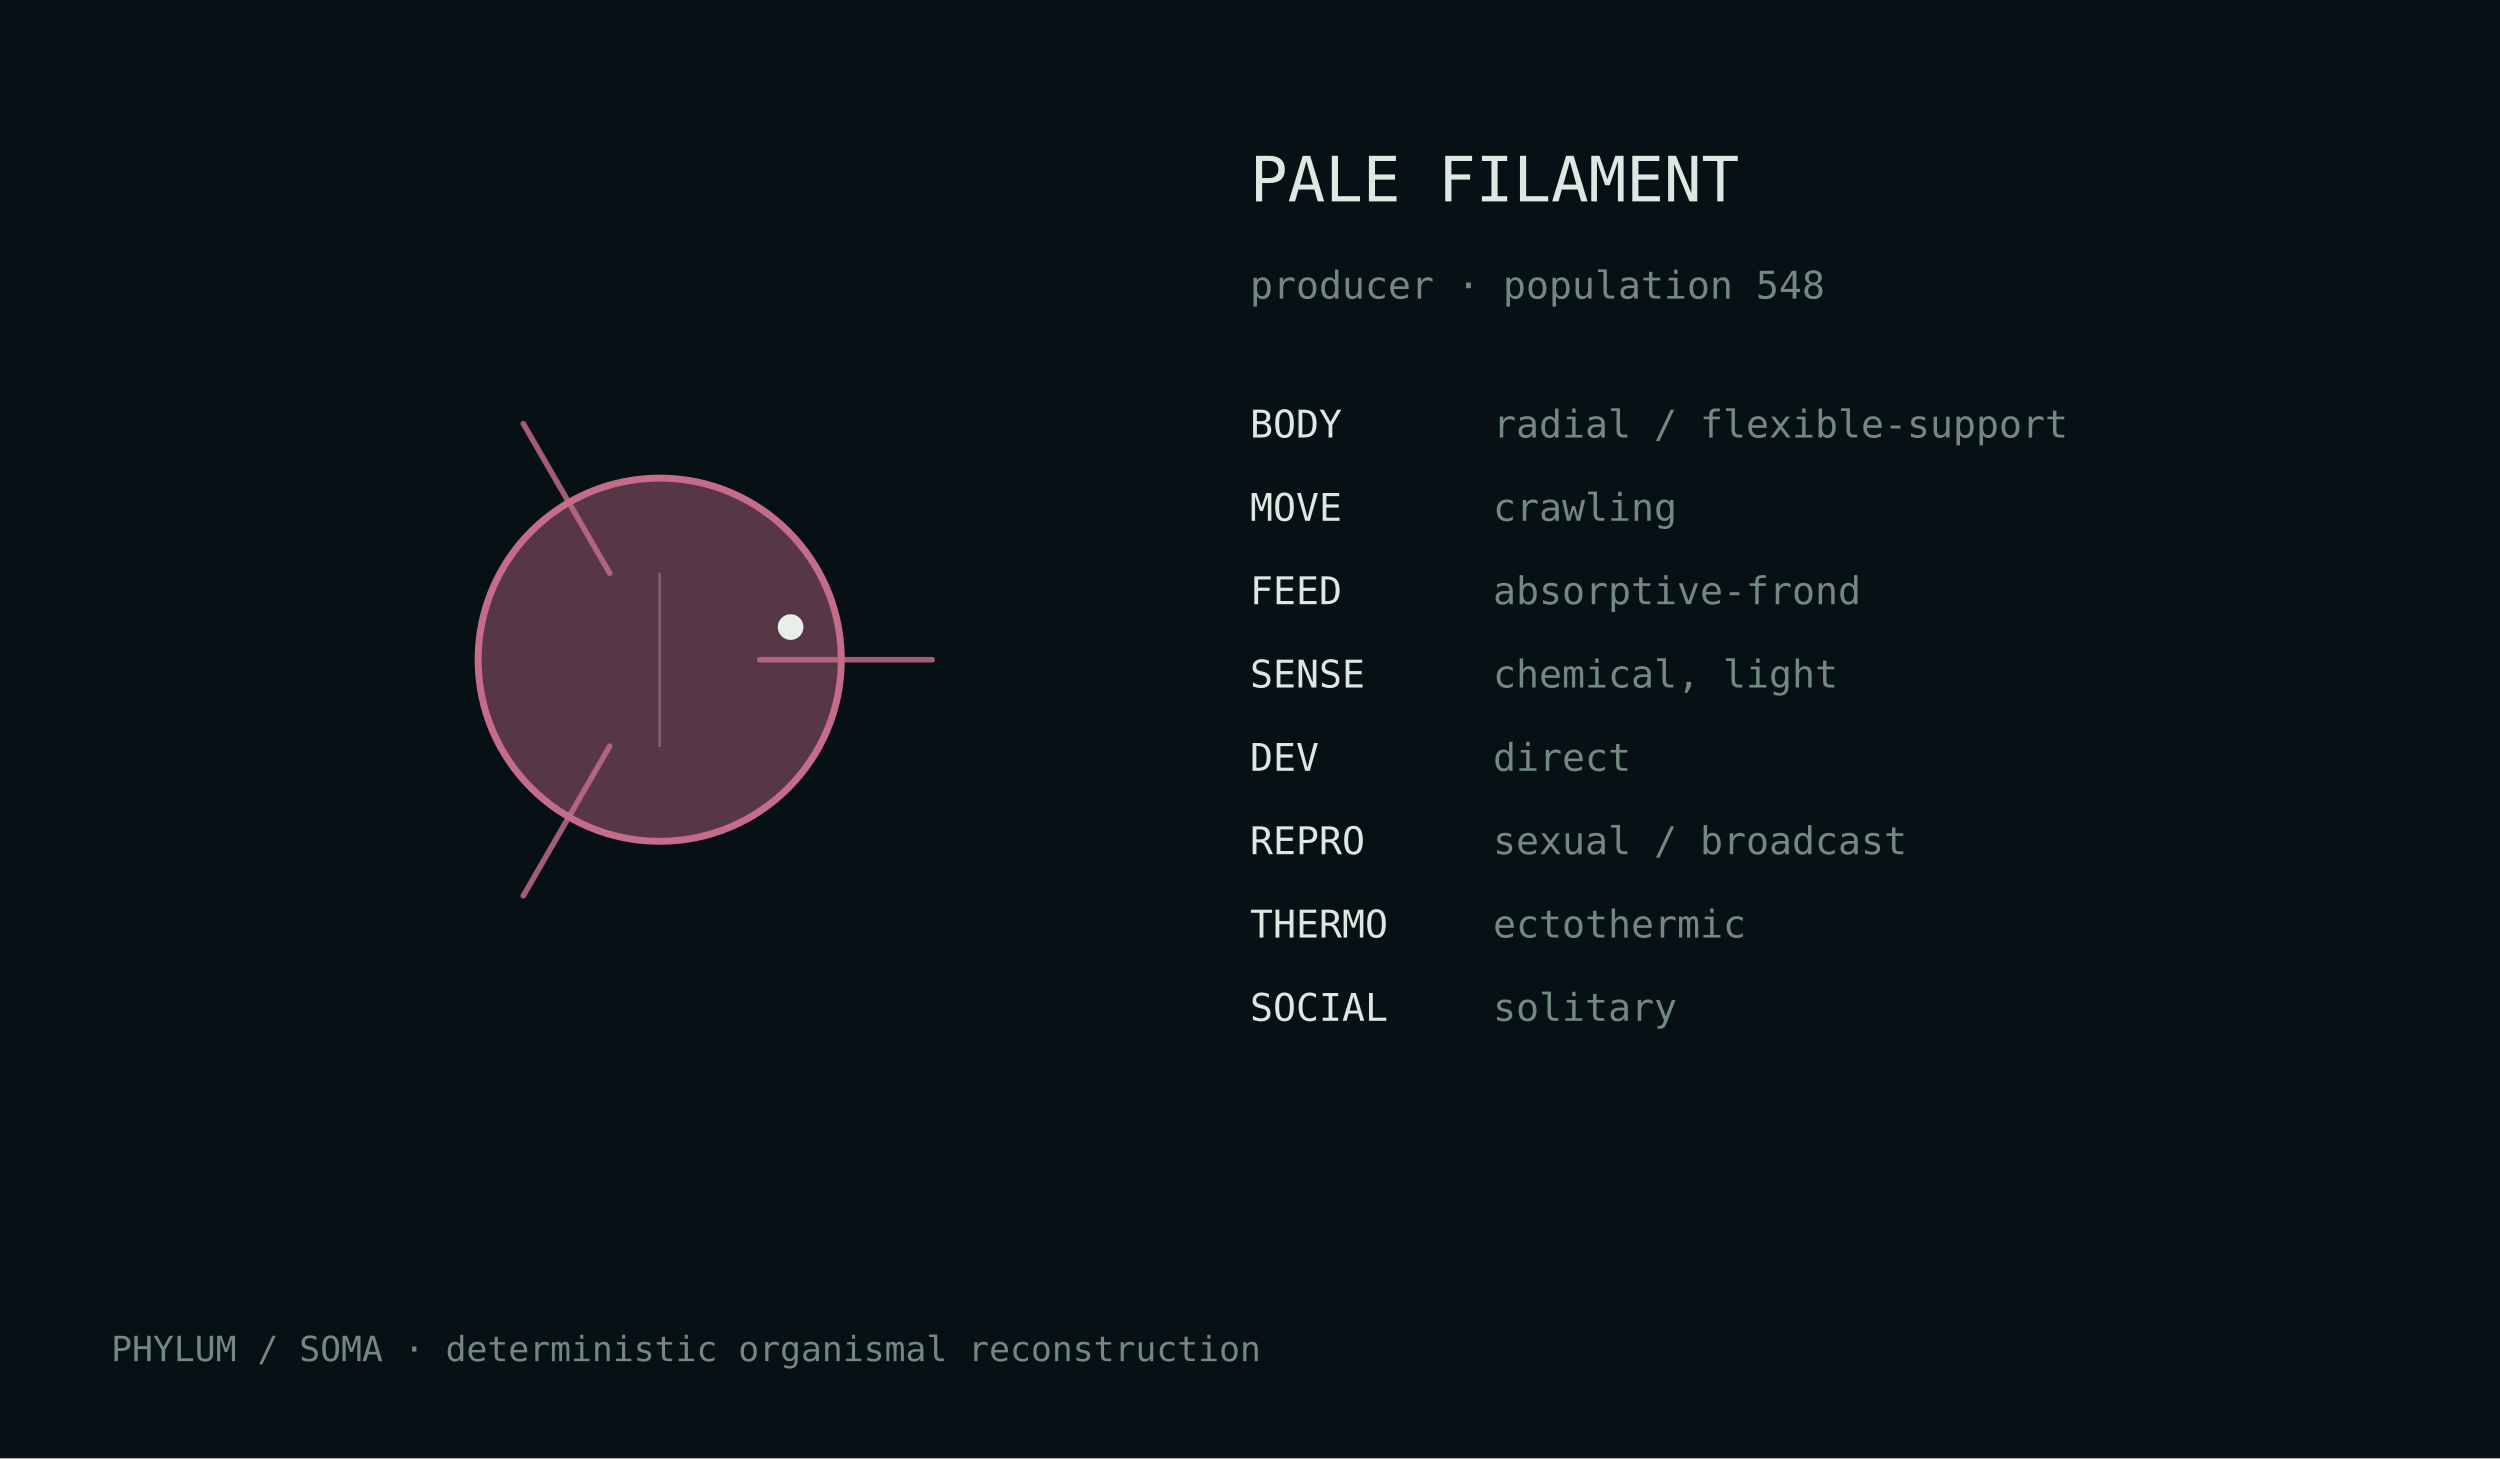
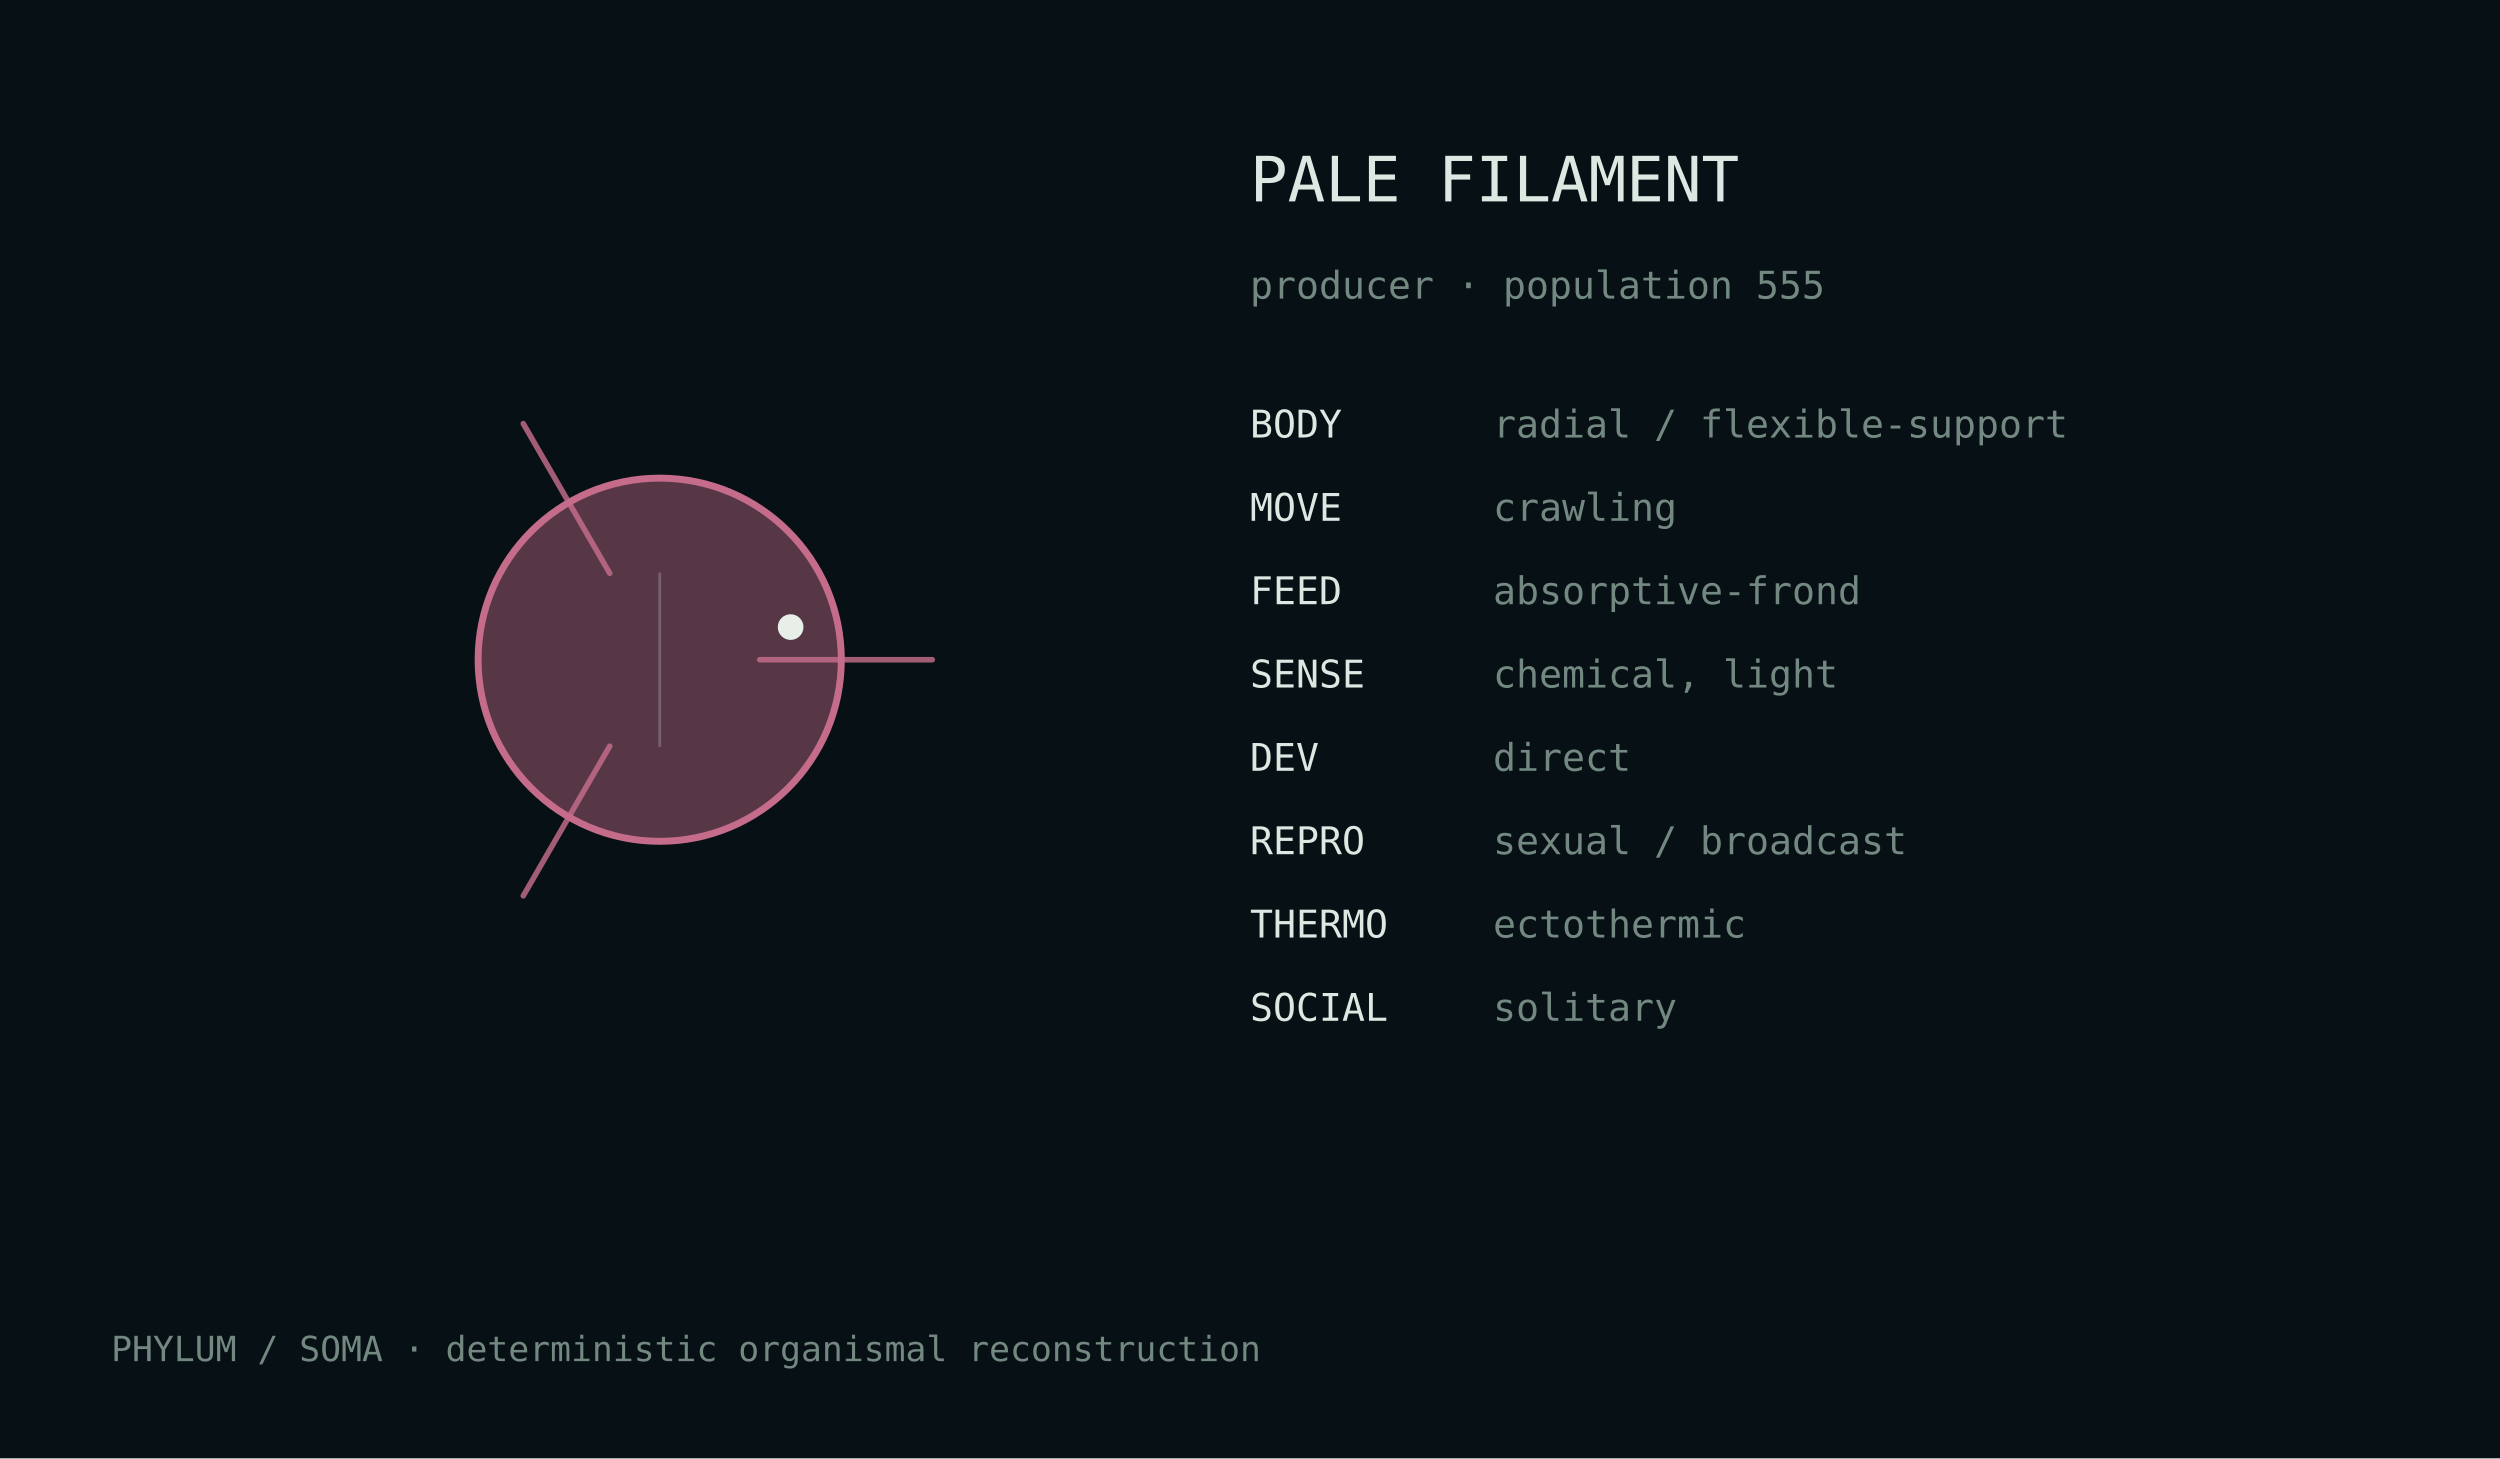
<svg xmlns="http://www.w3.org/2000/svg" width="720" height="420" viewBox="0 0 720 420">
  <rect width="100%" height="100%" fill="#071014" />
  <style>text{font-family:ui-monospace,monospace;fill:#dce8e2}.m{fill:#728880}</style>
  <g transform="translate(190.0,190.0)">
    <circle cx="0" cy="0" r="52.3" fill="#c56c8b" fill-opacity=".42" stroke="#c56c8b" stroke-width="2" />
    <path d="M28.8,0.0 Q61.2,0.0 78.5,0.0" fill="none" stroke="#c56c8b" stroke-width="1.6" stroke-linecap="round" opacity=".82" />
    <path d="M-14.4,24.9 Q-30.6,53.0 -39.3,68.0" fill="none" stroke="#c56c8b" stroke-width="1.6" stroke-linecap="round" opacity=".82" />
    <path d="M-14.4,-24.9 Q-30.6,-53.0 -39.3,-68.0" fill="none" stroke="#c56c8b" stroke-width="1.6" stroke-linecap="round" opacity=".82" />
    <line x1="0.0" y1="-25.1" x2="0.0" y2="25.1" stroke="#d9e4df" stroke-opacity=".25" stroke-width=".8" />
    <circle cx="37.7" cy="-9.4" r="3.7" fill="#e8efe9" />
  </g>
  <text x="360" y="58" font-size="18">PALE FILAMENT</text>
-   <text x="360" y="86" font-size="11" class="m">producer · population 548</text>
+   <text x="360" y="86" font-size="11" class="m">producer · population 555</text>
  <text x="360" y="126" font-size="11">BODY</text>
  <text x="430" y="126" font-size="11" class="m">radial / flexible-support</text>
  <text x="360" y="150" font-size="11">MOVE</text>
  <text x="430" y="150" font-size="11" class="m">crawling</text>
  <text x="360" y="174" font-size="11">FEED</text>
  <text x="430" y="174" font-size="11" class="m">absorptive-frond</text>
  <text x="360" y="198" font-size="11">SENSE</text>
  <text x="430" y="198" font-size="11" class="m">chemical, light</text>
  <text x="360" y="222" font-size="11">DEV</text>
  <text x="430" y="222" font-size="11" class="m">direct</text>
  <text x="360" y="246" font-size="11">REPRO</text>
  <text x="430" y="246" font-size="11" class="m">sexual / broadcast</text>
  <text x="360" y="270" font-size="11">THERMO</text>
  <text x="430" y="270" font-size="11" class="m">ectothermic</text>
  <text x="360" y="294" font-size="11">SOCIAL</text>
  <text x="430" y="294" font-size="11" class="m">solitary</text>
  <text x="32" y="392" font-size="10" class="m">PHYLUM / SOMA · deterministic organismal reconstruction</text>
</svg>
